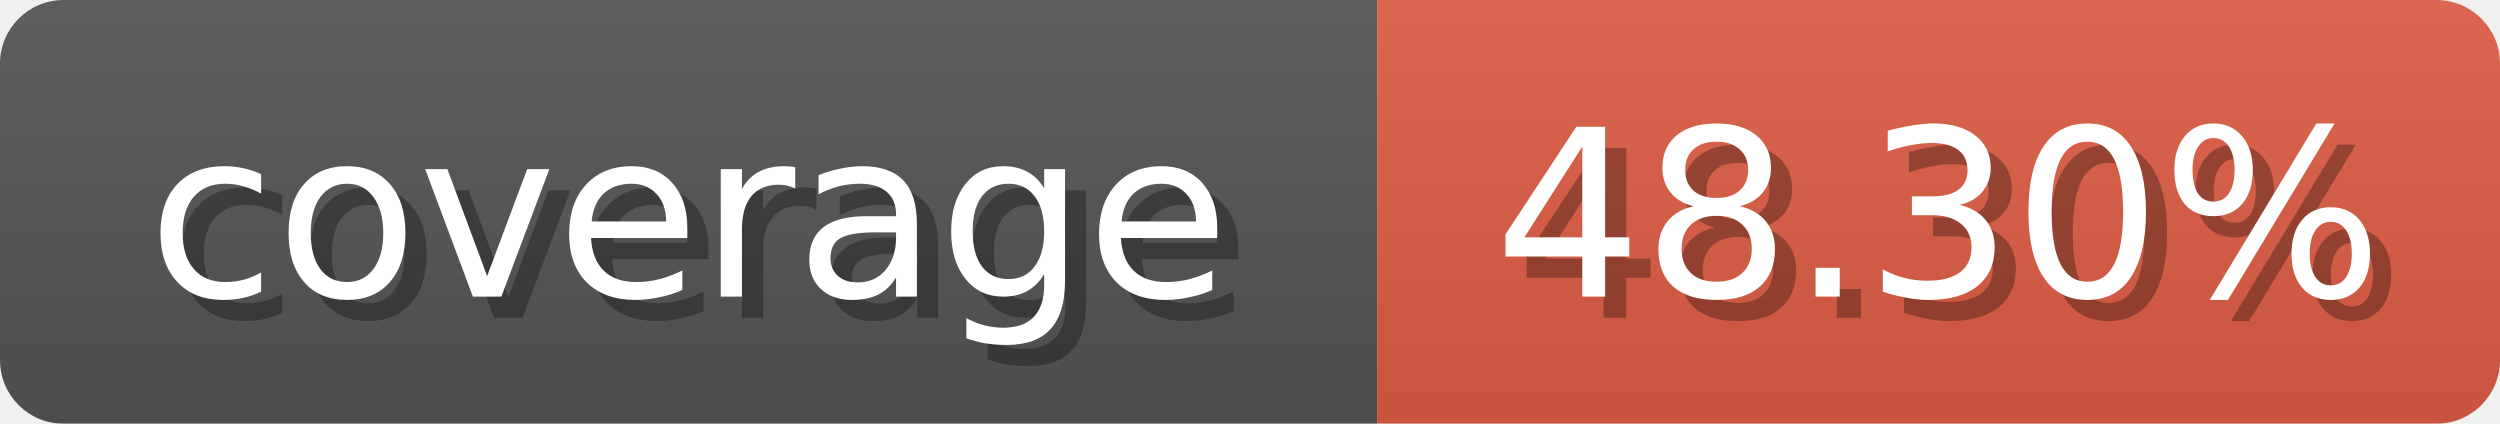
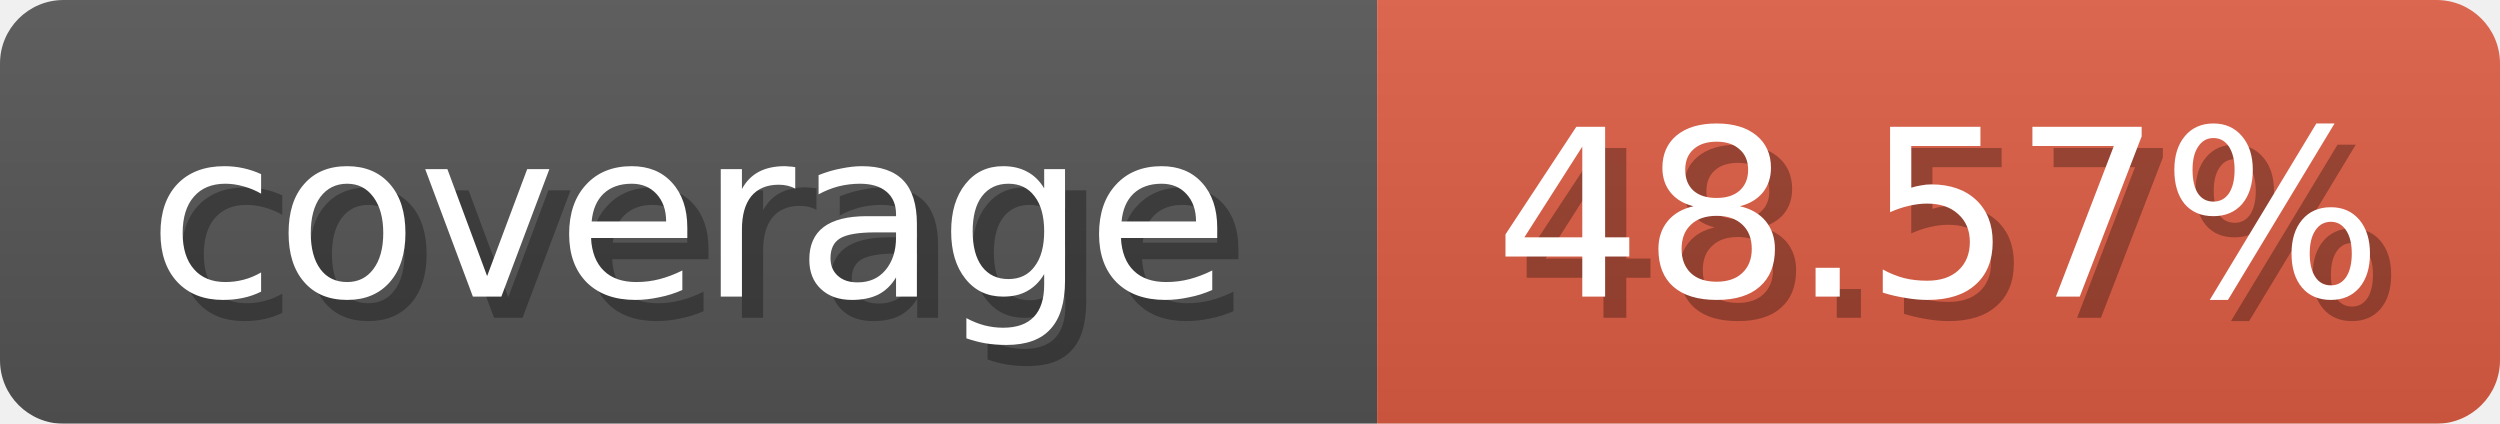
<svg xmlns="http://www.w3.org/2000/svg" width="118" height="20">
  <linearGradient id="b" x2="0" y2="100%">
    <stop offset="0" stop-color="#bbb" stop-opacity=".1" />
    <stop offset="1" stop-opacity=".1" />
  </linearGradient>
  <mask id="anybadge_1">
    <rect width="118" height="20" rx="3" fill="#fff" />
  </mask>
  <g mask="url(#anybadge_1)">
    <path fill="#555" d="M0 0h65v20H0z" />
    <path fill="#e05d44" d="M65 0h53v20H65z" />
    <path fill="url(#b)" d="M0 0h118v20H0z" />
  </g>
  <g fill="#fff" text-anchor="middle" font-family="DejaVu Sans,Verdana,Geneva,sans-serif" font-size="11">
    <text x="33.5" y="15" fill="#010101" fill-opacity=".3">coverage</text>
    <text x="32.5" y="14">coverage</text>
  </g>
  <g fill="#fff" text-anchor="middle" font-family="DejaVu Sans,Verdana,Geneva,sans-serif" font-size="11">
-     <text x="92.5" y="15" fill="#010101" fill-opacity=".3">48.30%</text>
-     <text x="91.5" y="14">48.30%</text>
+     <text x="92.5" y="15" fill="#010101" fill-opacity=".3">48.57%</text>
+     <text x="91.5" y="14">48.57%</text>
  </g>
</svg>
